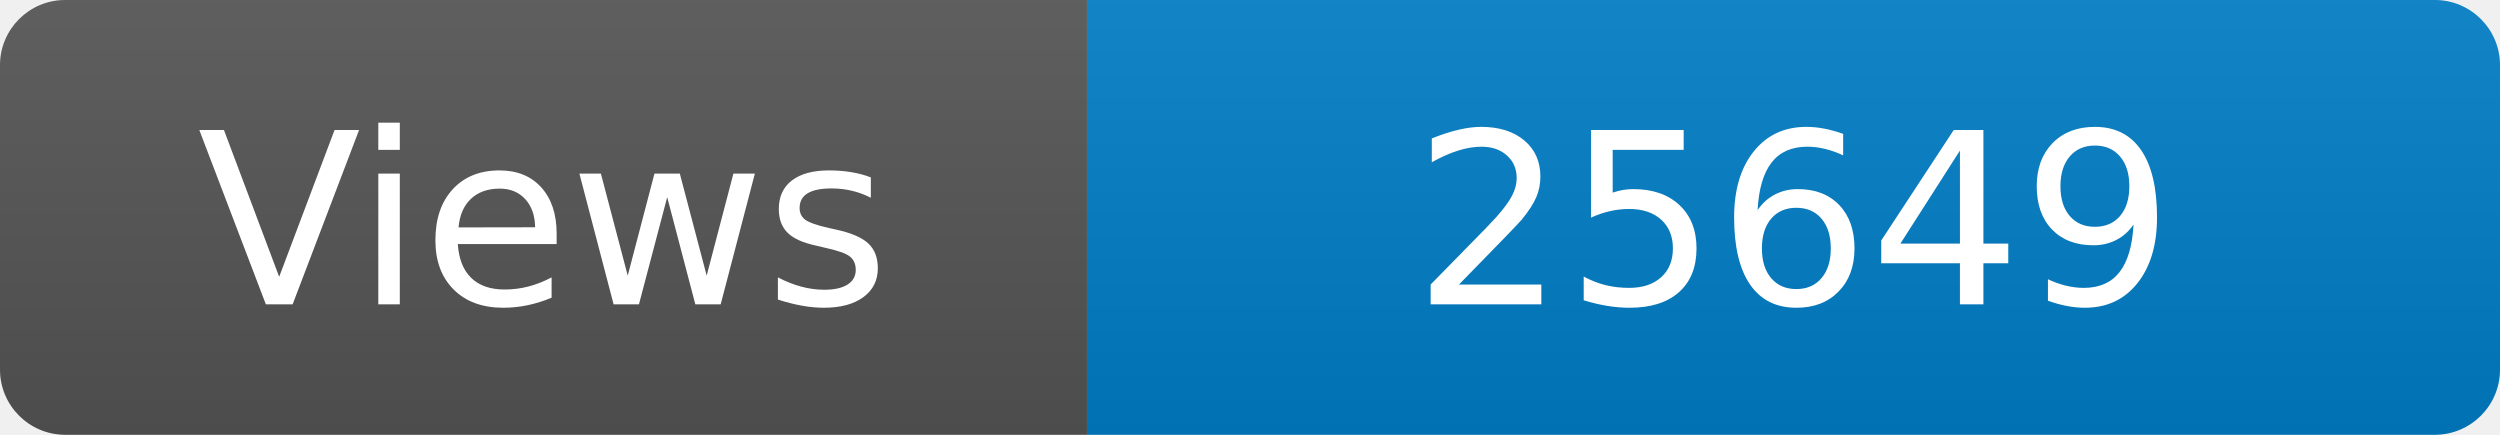
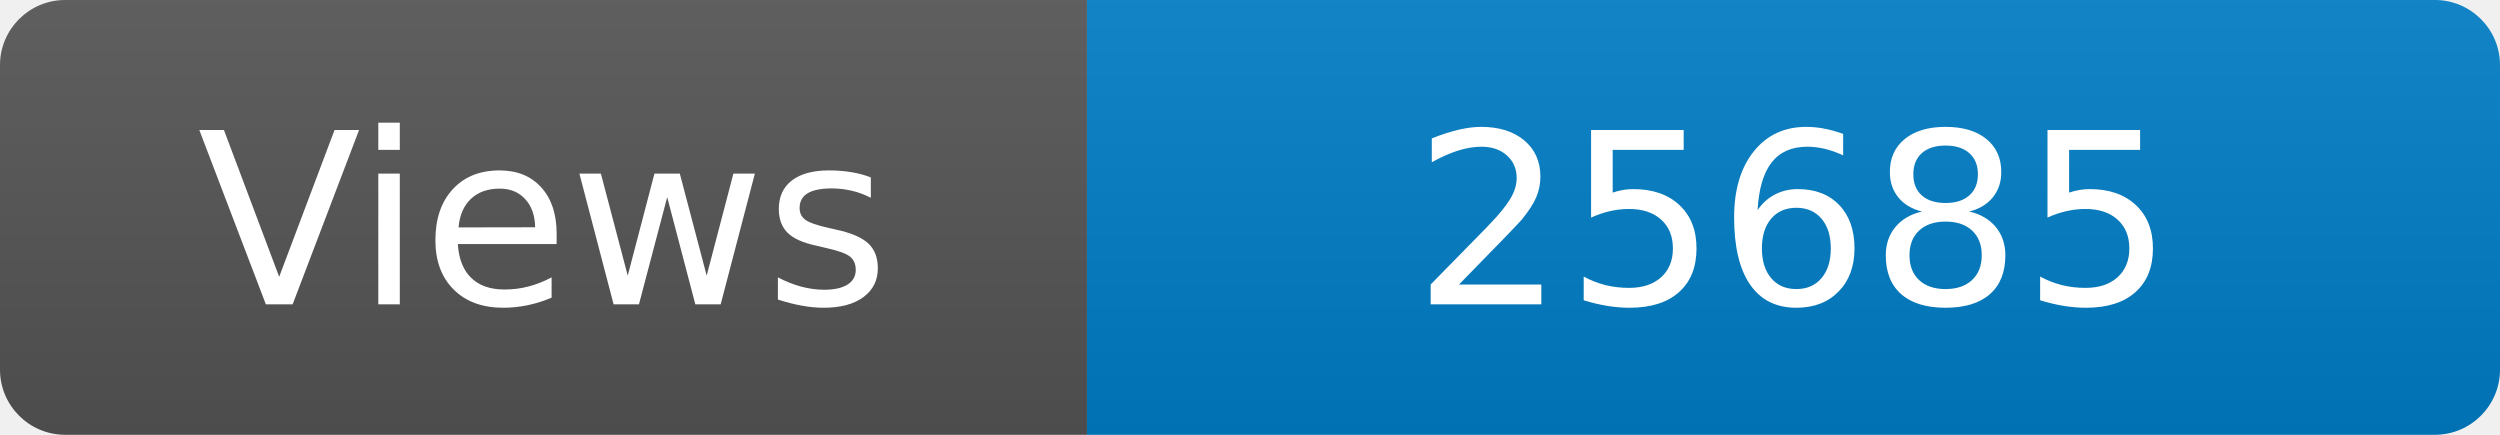
<svg xmlns="http://www.w3.org/2000/svg" width="115" height="20" role="img" aria-label="Maintained?: yes">
  <linearGradient id="s" x2="0" y2="100%">
    <stop offset="0" stop-color="#bbb" stop-opacity=".1" />
    <stop offset="1" stop-opacity=".1" />
  </linearGradient>
  <clipPath id="r">
    <rect width="115" height="20" rx="3" fill="#fff" />
  </clipPath>
  <g clip-path="url(#r)">
    <rect width="50" height="20" fill="#555" />
    <rect x="50" width="160" height="20" fill="#007ec6" />
    <rect width="115" height="20" fill="url(#s)" />
  </g>
  <g fill="#fff" text-anchor="middle" font-family="Verdana,Geneva,DejaVu Sans,sans-serif" font-size="110">
    <text x="250" y="140" transform="scale(.1)" fill="#fff">Views</text>
-     <text x="825" y="140" transform="scale(.1)" fill="#fff">25649</text>
+     <text x="825" y="140" transform="scale(.1)" fill="#fff">25685</text>
  </g>
</svg>
